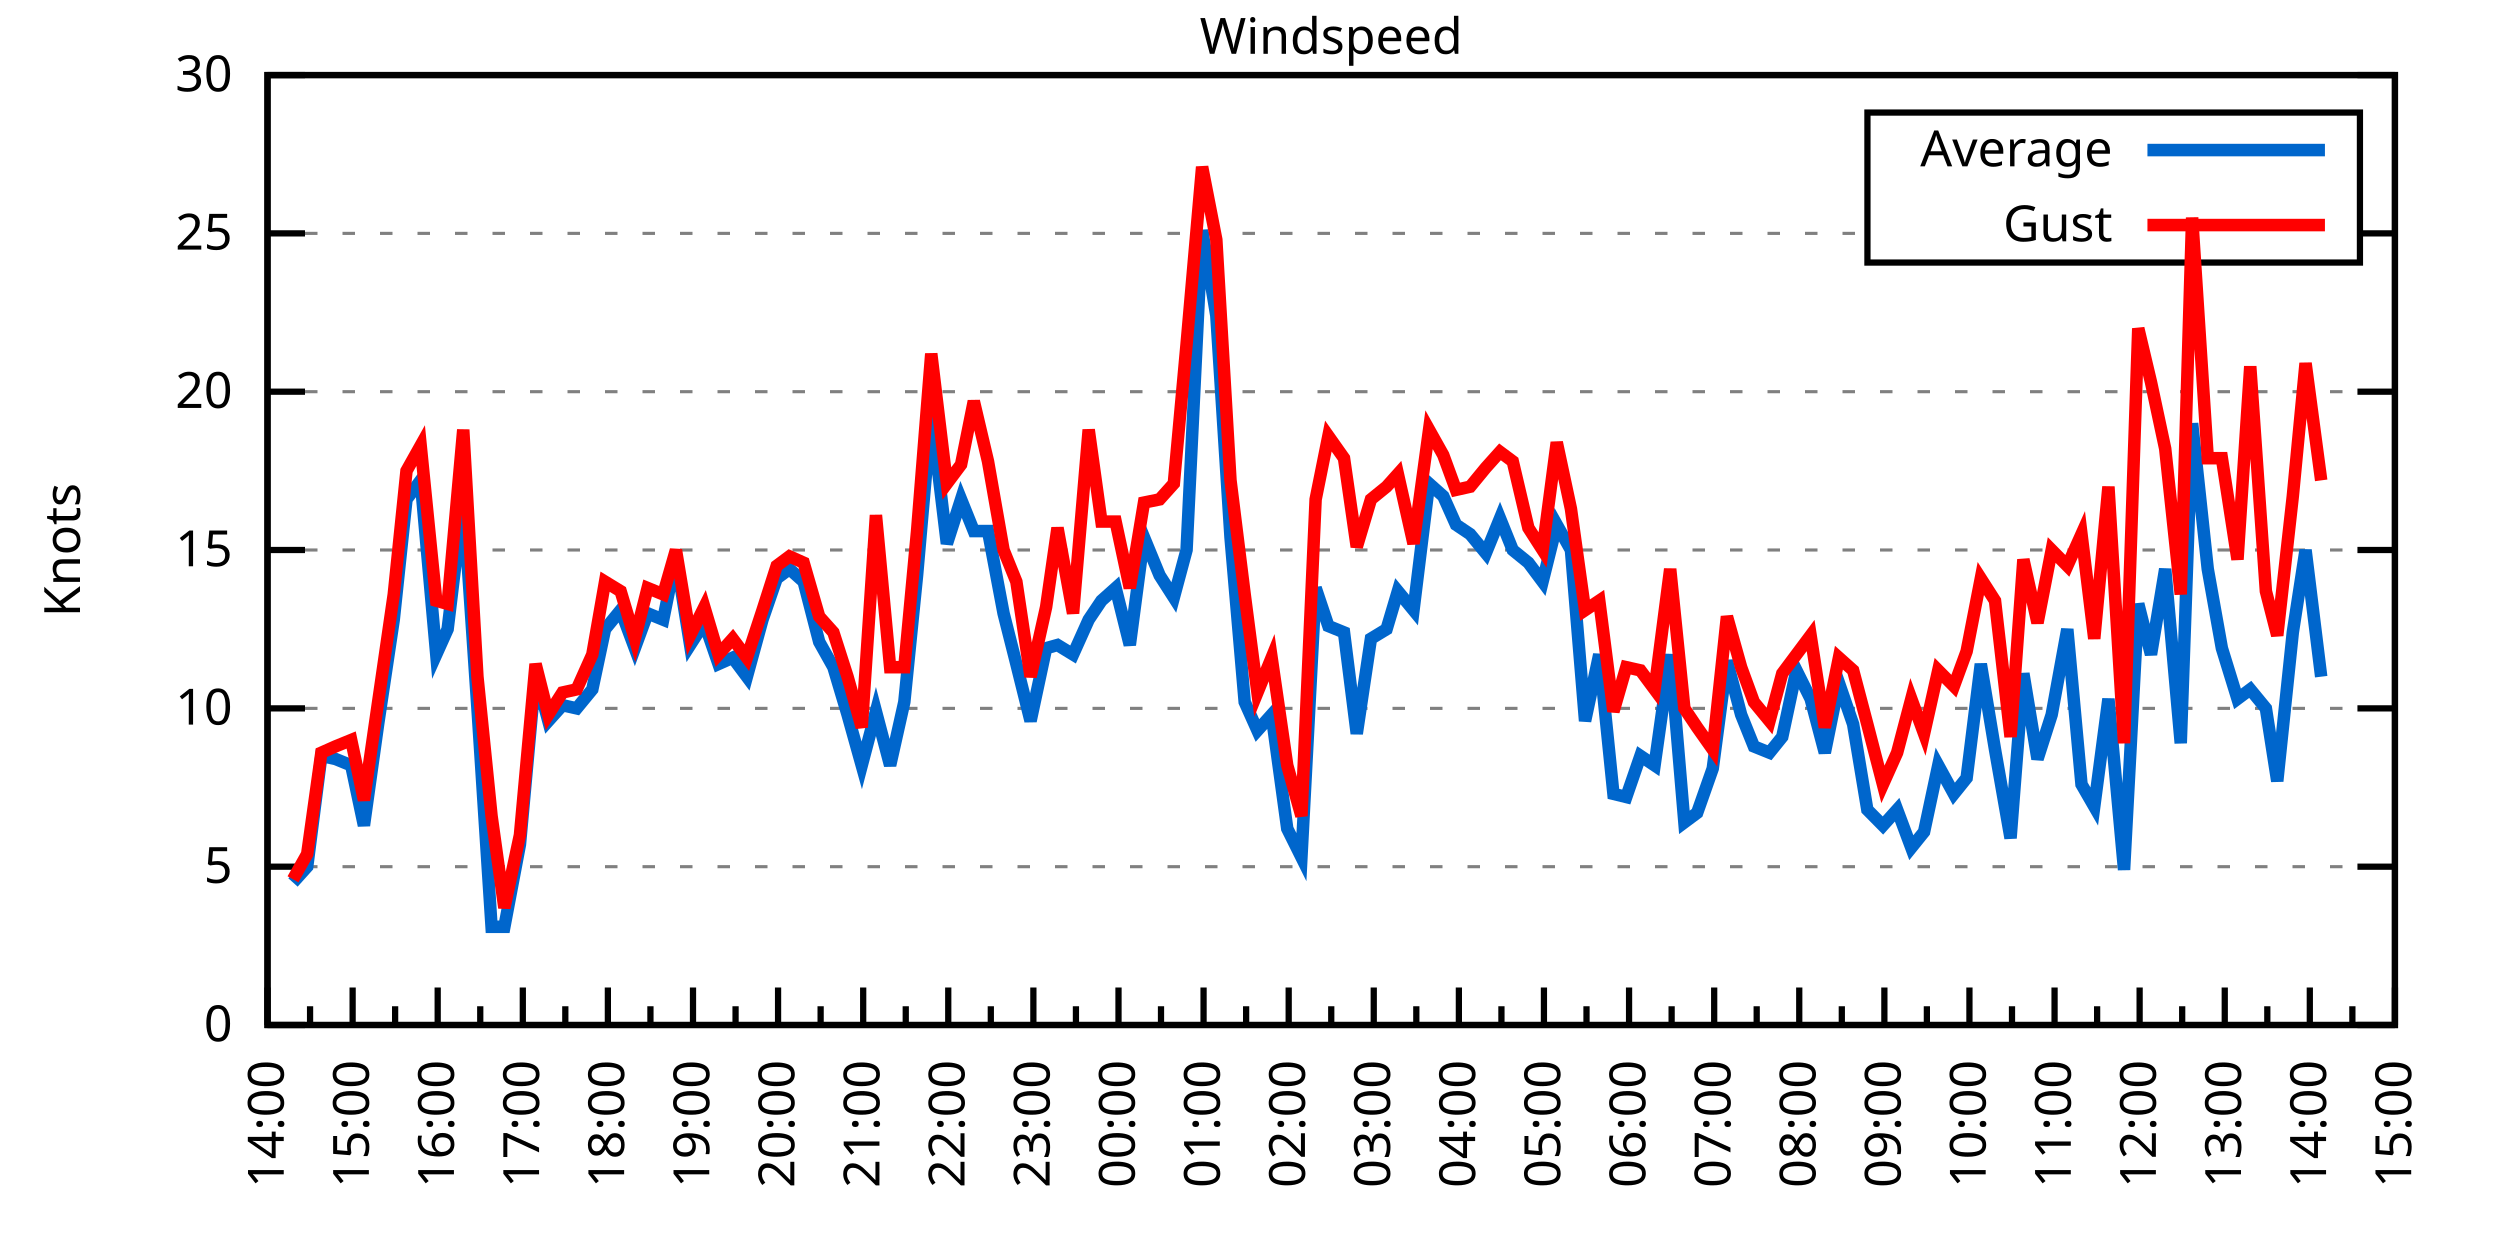
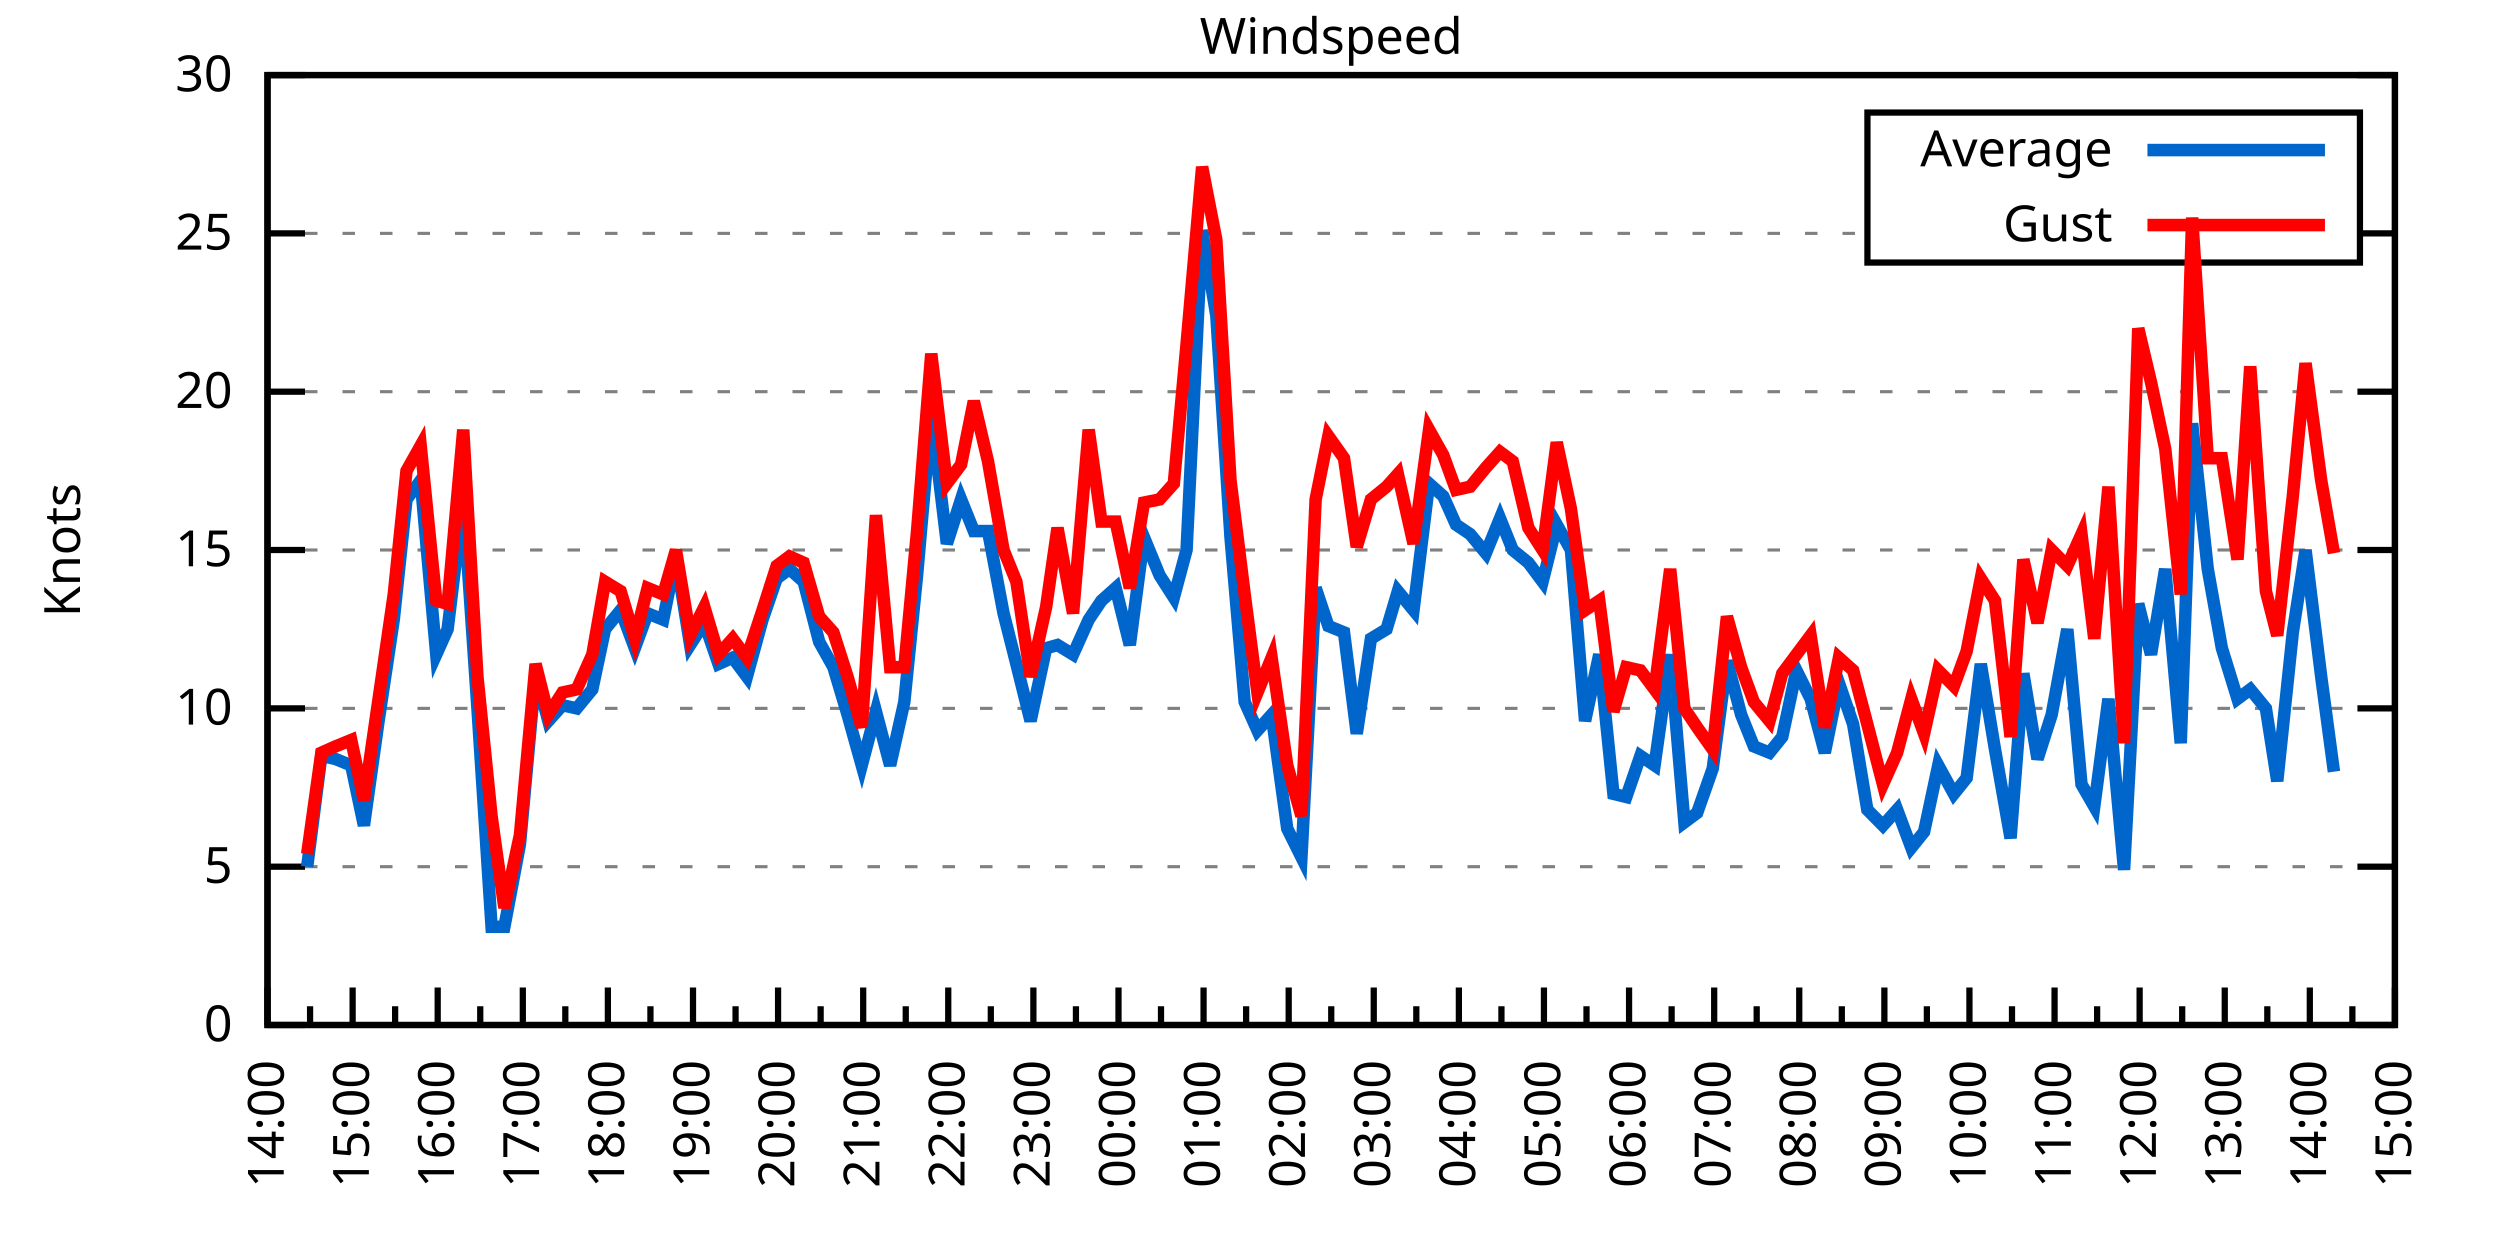
<svg xmlns="http://www.w3.org/2000/svg" xmlns:xlink="http://www.w3.org/1999/xlink" width="400" height="200" viewBox="0 0 400 200">
  <g id="gnuplot_canvas">
    <rect x="0" y="0" width="400" height="200" fill="none" />
    <defs>
      <circle id="gpDot" r="0.5" stroke-width="0.5" stroke="currentColor" />
      <path id="gpPt0" stroke-width="0.333" stroke="currentColor" d="M-1,0 h2 M0,-1 v2" />
      <path id="gpPt1" stroke-width="0.333" stroke="currentColor" d="M-1,-1 L1,1 M1,-1 L-1,1" />
      <path id="gpPt2" stroke-width="0.333" stroke="currentColor" d="M-1,0 L1,0 M0,-1 L0,1 M-1,-1 L1,1 M-1,1 L1,-1" />
      <rect id="gpPt3" stroke-width="0.333" stroke="currentColor" x="-1" y="-1" width="2" height="2" />
      <rect id="gpPt4" stroke-width="0.333" stroke="currentColor" fill="currentColor" x="-1" y="-1" width="2" height="2" />
      <circle id="gpPt5" stroke-width="0.333" stroke="currentColor" cx="0" cy="0" r="1" />
      <use xlink:href="#gpPt5" id="gpPt6" fill="currentColor" stroke="none" />
      <path id="gpPt7" stroke-width="0.333" stroke="currentColor" d="M0,-1.33 L-1.33,0.67 L1.33,0.67 z" />
      <use xlink:href="#gpPt7" id="gpPt8" fill="currentColor" stroke="none" />
      <use xlink:href="#gpPt7" id="gpPt9" stroke="currentColor" transform="rotate(180)" />
      <use xlink:href="#gpPt9" id="gpPt10" fill="currentColor" stroke="none" />
      <use xlink:href="#gpPt3" id="gpPt11" stroke="currentColor" transform="rotate(45)" />
      <use xlink:href="#gpPt11" id="gpPt12" fill="currentColor" stroke="none" />
      <path id="gpPt13" stroke-width="0.333" stroke="currentColor" d="M0,1.330 L1.265,0.411 L0.782,-1.067 L-0.782,-1.076 L-1.265,0.411 z" />
      <use xlink:href="#gpPt13" id="gpPt14" fill="currentColor" stroke="none" />
      <filter id="textbox" filterUnits="objectBoundingBox" x="0" y="0" height="1" width="1">
        <feFlood flood-color="white" flood-opacity="1" result="bgnd" />
        <feComposite in="SourceGraphic" in2="bgnd" operator="atop" />
      </filter>
      <filter id="greybox" filterUnits="objectBoundingBox" x="0" y="0" height="1" width="1">
        <feFlood flood-color="lightgrey" flood-opacity="1" result="grey" />
        <feComposite in="SourceGraphic" in2="grey" operator="atop" />
      </filter>
    </defs>
    <g fill="none" color="white" stroke="currentColor" stroke-width="1.00" stroke-linecap="butt" stroke-linejoin="miter">
</g>
    <g fill="none" color="black" stroke="currentColor" stroke-width="1.00" stroke-linecap="butt" stroke-linejoin="miter">
      <g stroke="none" shape-rendering="crispEdges">
        <polygon fill="rgb(255, 255, 255)" points="42.80,164.00 383.18,164.00 383.18,12.02 42.80,12.02 " />
      </g>
    </g>
    <g fill="none" color="black" stroke="currentColor" stroke-width="1.00" stroke-linecap="butt" stroke-linejoin="miter">
</g>
    <g fill="none" color="black" stroke="black" stroke-width="0.50" stroke-linecap="butt" stroke-linejoin="miter">
</g>
    <g fill="none" color="gray" stroke="currentColor" stroke-width="0.50" stroke-linecap="butt" stroke-linejoin="miter">
      <path stroke="gray" stroke-dasharray="2,4" class="gridline" d="M42.80,164.00 L383.19,164.00  " />
    </g>
    <g fill="none" color="gray" stroke="gray" stroke-width="1.00" stroke-linecap="butt" stroke-linejoin="miter">
</g>
    <g fill="none" color="black" stroke="currentColor" stroke-width="1.00" stroke-linecap="butt" stroke-linejoin="miter">
      <path stroke="black" d="M42.80,164.00 L48.80,164.00 M383.19,164.00 L377.19,164.00  " />
      <g transform="translate(37.20,166.60)" stroke="none" fill="black" font-family="Sans" font-size="8.00" text-anchor="end">
        <text>
          <tspan font-family="Sans"> 0</tspan>
        </text>
      </g>
    </g>
    <g fill="none" color="black" stroke="currentColor" stroke-width="1.00" stroke-linecap="butt" stroke-linejoin="miter">
</g>
    <g fill="none" color="black" stroke="black" stroke-width="0.50" stroke-linecap="butt" stroke-linejoin="miter">
</g>
    <g fill="none" color="gray" stroke="currentColor" stroke-width="0.50" stroke-linecap="butt" stroke-linejoin="miter">
      <path stroke="gray" stroke-dasharray="2,4" class="gridline" d="M42.80,138.67 L383.19,138.67  " />
    </g>
    <g fill="none" color="gray" stroke="gray" stroke-width="1.00" stroke-linecap="butt" stroke-linejoin="miter">
</g>
    <g fill="none" color="black" stroke="currentColor" stroke-width="1.00" stroke-linecap="butt" stroke-linejoin="miter">
      <path stroke="black" d="M42.80,138.67 L48.80,138.67 M383.19,138.67 L377.19,138.67  " />
      <g transform="translate(37.20,141.27)" stroke="none" fill="black" font-family="Sans" font-size="8.00" text-anchor="end">
        <text>
          <tspan font-family="Sans"> 5</tspan>
        </text>
      </g>
    </g>
    <g fill="none" color="black" stroke="currentColor" stroke-width="1.00" stroke-linecap="butt" stroke-linejoin="miter">
</g>
    <g fill="none" color="black" stroke="black" stroke-width="0.50" stroke-linecap="butt" stroke-linejoin="miter">
</g>
    <g fill="none" color="gray" stroke="currentColor" stroke-width="0.50" stroke-linecap="butt" stroke-linejoin="miter">
      <path stroke="gray" stroke-dasharray="2,4" class="gridline" d="M42.80,113.34 L383.19,113.34  " />
    </g>
    <g fill="none" color="gray" stroke="gray" stroke-width="1.00" stroke-linecap="butt" stroke-linejoin="miter">
</g>
    <g fill="none" color="black" stroke="currentColor" stroke-width="1.00" stroke-linecap="butt" stroke-linejoin="miter">
      <path stroke="black" d="M42.80,113.34 L48.80,113.34 M383.19,113.34 L377.19,113.34  " />
      <g transform="translate(37.20,115.94)" stroke="none" fill="black" font-family="Sans" font-size="8.00" text-anchor="end">
        <text>
          <tspan font-family="Sans"> 10</tspan>
        </text>
      </g>
    </g>
    <g fill="none" color="black" stroke="currentColor" stroke-width="1.00" stroke-linecap="butt" stroke-linejoin="miter">
</g>
    <g fill="none" color="black" stroke="black" stroke-width="0.50" stroke-linecap="butt" stroke-linejoin="miter">
</g>
    <g fill="none" color="gray" stroke="currentColor" stroke-width="0.50" stroke-linecap="butt" stroke-linejoin="miter">
      <path stroke="gray" stroke-dasharray="2,4" class="gridline" d="M42.80,88.00 L383.19,88.00  " />
    </g>
    <g fill="none" color="gray" stroke="gray" stroke-width="1.00" stroke-linecap="butt" stroke-linejoin="miter">
</g>
    <g fill="none" color="black" stroke="currentColor" stroke-width="1.00" stroke-linecap="butt" stroke-linejoin="miter">
      <path stroke="black" d="M42.80,88.00 L48.80,88.00 M383.19,88.00 L377.19,88.00  " />
      <g transform="translate(37.20,90.60)" stroke="none" fill="black" font-family="Sans" font-size="8.00" text-anchor="end">
        <text>
          <tspan font-family="Sans"> 15</tspan>
        </text>
      </g>
    </g>
    <g fill="none" color="black" stroke="currentColor" stroke-width="1.00" stroke-linecap="butt" stroke-linejoin="miter">
</g>
    <g fill="none" color="black" stroke="black" stroke-width="0.50" stroke-linecap="butt" stroke-linejoin="miter">
</g>
    <g fill="none" color="gray" stroke="currentColor" stroke-width="0.50" stroke-linecap="butt" stroke-linejoin="miter">
      <path stroke="gray" stroke-dasharray="2,4" class="gridline" d="M42.80,62.67 L383.19,62.67  " />
    </g>
    <g fill="none" color="gray" stroke="gray" stroke-width="1.00" stroke-linecap="butt" stroke-linejoin="miter">
</g>
    <g fill="none" color="black" stroke="currentColor" stroke-width="1.00" stroke-linecap="butt" stroke-linejoin="miter">
      <path stroke="black" d="M42.80,62.67 L48.80,62.67 M383.19,62.67 L377.19,62.67  " />
      <g transform="translate(37.20,65.27)" stroke="none" fill="black" font-family="Sans" font-size="8.00" text-anchor="end">
        <text>
          <tspan font-family="Sans"> 20</tspan>
        </text>
      </g>
    </g>
    <g fill="none" color="black" stroke="currentColor" stroke-width="1.00" stroke-linecap="butt" stroke-linejoin="miter">
</g>
    <g fill="none" color="black" stroke="black" stroke-width="0.50" stroke-linecap="butt" stroke-linejoin="miter">
</g>
    <g fill="none" color="gray" stroke="currentColor" stroke-width="0.50" stroke-linecap="butt" stroke-linejoin="miter">
      <path stroke="gray" stroke-dasharray="2,4" class="gridline" d="M42.80,37.34 L298.79,37.34 M377.59,37.34 L383.19,37.34  " />
    </g>
    <g fill="none" color="gray" stroke="gray" stroke-width="1.00" stroke-linecap="butt" stroke-linejoin="miter">
</g>
    <g fill="none" color="black" stroke="currentColor" stroke-width="1.00" stroke-linecap="butt" stroke-linejoin="miter">
      <path stroke="black" d="M42.80,37.34 L48.80,37.34 M383.19,37.34 L377.19,37.34  " />
      <g transform="translate(37.20,39.94)" stroke="none" fill="black" font-family="Sans" font-size="8.00" text-anchor="end">
        <text>
          <tspan font-family="Sans"> 25</tspan>
        </text>
      </g>
    </g>
    <g fill="none" color="black" stroke="currentColor" stroke-width="1.00" stroke-linecap="butt" stroke-linejoin="miter">
</g>
    <g fill="none" color="black" stroke="black" stroke-width="0.50" stroke-linecap="butt" stroke-linejoin="miter">
</g>
    <g fill="none" color="gray" stroke="currentColor" stroke-width="0.50" stroke-linecap="butt" stroke-linejoin="miter">
      <path stroke="gray" stroke-dasharray="2,4" class="gridline" d="M42.80,12.01 L383.19,12.01  " />
    </g>
    <g fill="none" color="gray" stroke="gray" stroke-width="1.00" stroke-linecap="butt" stroke-linejoin="miter">
</g>
    <g fill="none" color="black" stroke="currentColor" stroke-width="1.00" stroke-linecap="butt" stroke-linejoin="miter">
      <path stroke="black" d="M42.80,12.01 L48.80,12.01 M383.19,12.01 L377.19,12.01  " />
      <g transform="translate(37.20,14.61)" stroke="none" fill="black" font-family="Sans" font-size="8.00" text-anchor="end">
        <text>
          <tspan font-family="Sans"> 30</tspan>
        </text>
      </g>
    </g>
    <g fill="none" color="black" stroke="currentColor" stroke-width="1.00" stroke-linecap="butt" stroke-linejoin="miter">
      <path stroke="black" d="M42.80,164.00 L42.80,158.00  " />
      <g transform="translate(45.40,169.60) rotate(270)" stroke="none" fill="black" font-family="Sans" font-size="8.00" text-anchor="end">
        <text>
          <tspan font-family="Sans">14:00</tspan>
        </text>
      </g>
    </g>
    <g fill="none" color="black" stroke="currentColor" stroke-width="1.00" stroke-linecap="butt" stroke-linejoin="miter">
      <path stroke="black" d="M49.61,164.00 L49.61,161.00 M56.42,164.00 L56.42,158.00  " />
      <g transform="translate(59.02,169.60) rotate(270)" stroke="none" fill="black" font-family="Sans" font-size="8.00" text-anchor="end">
        <text>
          <tspan font-family="Sans">15:00</tspan>
        </text>
      </g>
    </g>
    <g fill="none" color="black" stroke="currentColor" stroke-width="1.00" stroke-linecap="butt" stroke-linejoin="miter">
      <path stroke="black" d="M63.22,164.00 L63.22,161.00 M70.03,164.00 L70.03,158.00  " />
      <g transform="translate(72.63,169.60) rotate(270)" stroke="none" fill="black" font-family="Sans" font-size="8.00" text-anchor="end">
        <text>
          <tspan font-family="Sans">16:00</tspan>
        </text>
      </g>
    </g>
    <g fill="none" color="black" stroke="currentColor" stroke-width="1.00" stroke-linecap="butt" stroke-linejoin="miter">
      <path stroke="black" d="M76.84,164.00 L76.84,161.00 M83.65,164.00 L83.65,158.00  " />
      <g transform="translate(86.25,169.60) rotate(270)" stroke="none" fill="black" font-family="Sans" font-size="8.00" text-anchor="end">
        <text>
          <tspan font-family="Sans">17:00</tspan>
        </text>
      </g>
    </g>
    <g fill="none" color="black" stroke="currentColor" stroke-width="1.00" stroke-linecap="butt" stroke-linejoin="miter">
      <path stroke="black" d="M90.45,164.00 L90.45,161.00 M97.26,164.00 L97.26,158.00  " />
      <g transform="translate(99.86,169.60) rotate(270)" stroke="none" fill="black" font-family="Sans" font-size="8.00" text-anchor="end">
        <text>
          <tspan font-family="Sans">18:00</tspan>
        </text>
      </g>
    </g>
    <g fill="none" color="black" stroke="currentColor" stroke-width="1.00" stroke-linecap="butt" stroke-linejoin="miter">
      <path stroke="black" d="M104.07,164.00 L104.07,161.00 M110.88,164.00 L110.88,158.00  " />
      <g transform="translate(113.48,169.60) rotate(270)" stroke="none" fill="black" font-family="Sans" font-size="8.00" text-anchor="end">
        <text>
          <tspan font-family="Sans">19:00</tspan>
        </text>
      </g>
    </g>
    <g fill="none" color="black" stroke="currentColor" stroke-width="1.00" stroke-linecap="butt" stroke-linejoin="miter">
      <path stroke="black" d="M117.69,164.00 L117.69,161.00 M124.49,164.00 L124.49,158.00  " />
      <g transform="translate(127.09,169.60) rotate(270)" stroke="none" fill="black" font-family="Sans" font-size="8.00" text-anchor="end">
        <text>
          <tspan font-family="Sans">20:00</tspan>
        </text>
      </g>
    </g>
    <g fill="none" color="black" stroke="currentColor" stroke-width="1.00" stroke-linecap="butt" stroke-linejoin="miter">
      <path stroke="black" d="M131.30,164.00 L131.30,161.00 M138.11,164.00 L138.11,158.00  " />
      <g transform="translate(140.71,169.60) rotate(270)" stroke="none" fill="black" font-family="Sans" font-size="8.00" text-anchor="end">
        <text>
          <tspan font-family="Sans">21:00</tspan>
        </text>
      </g>
    </g>
    <g fill="none" color="black" stroke="currentColor" stroke-width="1.00" stroke-linecap="butt" stroke-linejoin="miter">
      <path stroke="black" d="M144.92,164.00 L144.92,161.00 M151.72,164.00 L151.72,158.00  " />
      <g transform="translate(154.32,169.60) rotate(270)" stroke="none" fill="black" font-family="Sans" font-size="8.00" text-anchor="end">
        <text>
          <tspan font-family="Sans">22:00</tspan>
        </text>
      </g>
    </g>
    <g fill="none" color="black" stroke="currentColor" stroke-width="1.00" stroke-linecap="butt" stroke-linejoin="miter">
      <path stroke="black" d="M158.53,164.00 L158.53,161.00 M165.34,164.00 L165.34,158.00  " />
      <g transform="translate(167.94,169.60) rotate(270)" stroke="none" fill="black" font-family="Sans" font-size="8.00" text-anchor="end">
        <text>
          <tspan font-family="Sans">23:00</tspan>
        </text>
      </g>
    </g>
    <g fill="none" color="black" stroke="currentColor" stroke-width="1.00" stroke-linecap="butt" stroke-linejoin="miter">
      <path stroke="black" d="M172.15,164.00 L172.15,161.00 M178.96,164.00 L178.96,158.00  " />
      <g transform="translate(181.56,169.60) rotate(270)" stroke="none" fill="black" font-family="Sans" font-size="8.00" text-anchor="end">
        <text>
          <tspan font-family="Sans">00:00</tspan>
        </text>
      </g>
    </g>
    <g fill="none" color="black" stroke="currentColor" stroke-width="1.00" stroke-linecap="butt" stroke-linejoin="miter">
      <path stroke="black" d="M185.76,164.00 L185.76,161.00 M192.57,164.00 L192.57,158.00  " />
      <g transform="translate(195.17,169.60) rotate(270)" stroke="none" fill="black" font-family="Sans" font-size="8.00" text-anchor="end">
        <text>
          <tspan font-family="Sans">01:00</tspan>
        </text>
      </g>
    </g>
    <g fill="none" color="black" stroke="currentColor" stroke-width="1.00" stroke-linecap="butt" stroke-linejoin="miter">
      <path stroke="black" d="M199.38,164.00 L199.38,161.00 M206.19,164.00 L206.19,158.00  " />
      <g transform="translate(208.79,169.60) rotate(270)" stroke="none" fill="black" font-family="Sans" font-size="8.00" text-anchor="end">
        <text>
          <tspan font-family="Sans">02:00</tspan>
        </text>
      </g>
    </g>
    <g fill="none" color="black" stroke="currentColor" stroke-width="1.00" stroke-linecap="butt" stroke-linejoin="miter">
      <path stroke="black" d="M213.00,164.00 L213.00,161.00 M219.80,164.00 L219.80,158.00  " />
      <g transform="translate(222.40,169.60) rotate(270)" stroke="none" fill="black" font-family="Sans" font-size="8.00" text-anchor="end">
        <text>
          <tspan font-family="Sans">03:00</tspan>
        </text>
      </g>
    </g>
    <g fill="none" color="black" stroke="currentColor" stroke-width="1.00" stroke-linecap="butt" stroke-linejoin="miter">
      <path stroke="black" d="M226.61,164.00 L226.61,161.00 M233.42,164.00 L233.42,158.00  " />
      <g transform="translate(236.02,169.60) rotate(270)" stroke="none" fill="black" font-family="Sans" font-size="8.00" text-anchor="end">
        <text>
          <tspan font-family="Sans">04:00</tspan>
        </text>
      </g>
    </g>
    <g fill="none" color="black" stroke="currentColor" stroke-width="1.00" stroke-linecap="butt" stroke-linejoin="miter">
      <path stroke="black" d="M240.23,164.00 L240.23,161.00 M247.03,164.00 L247.03,158.00  " />
      <g transform="translate(249.63,169.60) rotate(270)" stroke="none" fill="black" font-family="Sans" font-size="8.00" text-anchor="end">
        <text>
          <tspan font-family="Sans">05:00</tspan>
        </text>
      </g>
    </g>
    <g fill="none" color="black" stroke="currentColor" stroke-width="1.00" stroke-linecap="butt" stroke-linejoin="miter">
      <path stroke="black" d="M253.84,164.00 L253.84,161.00 M260.65,164.00 L260.65,158.00  " />
      <g transform="translate(263.25,169.60) rotate(270)" stroke="none" fill="black" font-family="Sans" font-size="8.00" text-anchor="end">
        <text>
          <tspan font-family="Sans">06:00</tspan>
        </text>
      </g>
    </g>
    <g fill="none" color="black" stroke="currentColor" stroke-width="1.00" stroke-linecap="butt" stroke-linejoin="miter">
      <path stroke="black" d="M267.46,164.00 L267.46,161.00 M274.27,164.00 L274.27,158.00  " />
      <g transform="translate(276.87,169.60) rotate(270)" stroke="none" fill="black" font-family="Sans" font-size="8.00" text-anchor="end">
        <text>
          <tspan font-family="Sans">07:00</tspan>
        </text>
      </g>
    </g>
    <g fill="none" color="black" stroke="currentColor" stroke-width="1.00" stroke-linecap="butt" stroke-linejoin="miter">
      <path stroke="black" d="M281.07,164.00 L281.07,161.00 M287.88,164.00 L287.88,158.00  " />
      <g transform="translate(290.48,169.60) rotate(270)" stroke="none" fill="black" font-family="Sans" font-size="8.00" text-anchor="end">
        <text>
          <tspan font-family="Sans">08:00</tspan>
        </text>
      </g>
    </g>
    <g fill="none" color="black" stroke="currentColor" stroke-width="1.00" stroke-linecap="butt" stroke-linejoin="miter">
      <path stroke="black" d="M294.69,164.00 L294.69,161.00 M301.50,164.00 L301.50,158.00  " />
      <g transform="translate(304.10,169.60) rotate(270)" stroke="none" fill="black" font-family="Sans" font-size="8.00" text-anchor="end">
        <text>
          <tspan font-family="Sans">09:00</tspan>
        </text>
      </g>
    </g>
    <g fill="none" color="black" stroke="currentColor" stroke-width="1.00" stroke-linecap="butt" stroke-linejoin="miter">
      <path stroke="black" d="M308.30,164.00 L308.30,161.00 M315.11,164.00 L315.11,158.00  " />
      <g transform="translate(317.71,169.60) rotate(270)" stroke="none" fill="black" font-family="Sans" font-size="8.00" text-anchor="end">
        <text>
          <tspan font-family="Sans">10:00</tspan>
        </text>
      </g>
    </g>
    <g fill="none" color="black" stroke="currentColor" stroke-width="1.00" stroke-linecap="butt" stroke-linejoin="miter">
      <path stroke="black" d="M321.92,164.00 L321.92,161.00 M328.73,164.00 L328.73,158.00  " />
      <g transform="translate(331.33,169.60) rotate(270)" stroke="none" fill="black" font-family="Sans" font-size="8.00" text-anchor="end">
        <text>
          <tspan font-family="Sans">11:00</tspan>
        </text>
      </g>
    </g>
    <g fill="none" color="black" stroke="currentColor" stroke-width="1.00" stroke-linecap="butt" stroke-linejoin="miter">
      <path stroke="black" d="M335.54,164.00 L335.54,161.00 M342.34,164.00 L342.34,158.00  " />
      <g transform="translate(344.94,169.60) rotate(270)" stroke="none" fill="black" font-family="Sans" font-size="8.00" text-anchor="end">
        <text>
          <tspan font-family="Sans">12:00</tspan>
        </text>
      </g>
    </g>
    <g fill="none" color="black" stroke="currentColor" stroke-width="1.00" stroke-linecap="butt" stroke-linejoin="miter">
      <path stroke="black" d="M349.15,164.00 L349.15,161.00 M355.96,164.00 L355.96,158.00  " />
      <g transform="translate(358.56,169.60) rotate(270)" stroke="none" fill="black" font-family="Sans" font-size="8.00" text-anchor="end">
        <text>
          <tspan font-family="Sans">13:00</tspan>
        </text>
      </g>
    </g>
    <g fill="none" color="black" stroke="currentColor" stroke-width="1.00" stroke-linecap="butt" stroke-linejoin="miter">
      <path stroke="black" d="M362.77,164.00 L362.77,161.00 M369.57,164.00 L369.57,158.00  " />
      <g transform="translate(372.17,169.60) rotate(270)" stroke="none" fill="black" font-family="Sans" font-size="8.00" text-anchor="end">
        <text>
          <tspan font-family="Sans">14:00</tspan>
        </text>
      </g>
    </g>
    <g fill="none" color="black" stroke="currentColor" stroke-width="1.00" stroke-linecap="butt" stroke-linejoin="miter">
      <path stroke="black" d="M376.38,164.00 L376.38,161.00 M383.19,164.00 L383.19,158.00  " />
      <g transform="translate(385.79,169.60) rotate(270)" stroke="none" fill="black" font-family="Sans" font-size="8.00" text-anchor="end">
        <text>
          <tspan font-family="Sans">15:00</tspan>
        </text>
      </g>
    </g>
    <g fill="none" color="black" stroke="currentColor" stroke-width="1.00" stroke-linecap="butt" stroke-linejoin="miter">
</g>
    <g fill="none" color="black" stroke="currentColor" stroke-width="1.00" stroke-linecap="butt" stroke-linejoin="miter">
      <path stroke="black" d="M42.80,12.01 L42.80,164.00 L383.19,164.00 L383.19,12.01 L42.80,12.01 Z  " />
    </g>
    <g fill="none" color="black" stroke="currentColor" stroke-width="1.00" stroke-linecap="butt" stroke-linejoin="miter">
      <g transform="translate(12.80,88.01) rotate(270)" stroke="none" fill="black" font-family="Sans" font-size="8.00" text-anchor="middle">
        <text>
          <tspan font-family="Sans">Knots</tspan>
        </text>
      </g>
    </g>
    <g fill="none" color="black" stroke="currentColor" stroke-width="1.00" stroke-linecap="butt" stroke-linejoin="miter">
</g>
    <g fill="none" color="black" stroke="currentColor" stroke-width="1.00" stroke-linecap="butt" stroke-linejoin="miter">
      <path stroke="black" d="M298.79,42.01 L298.79,18.01 L377.59,18.01 L377.59,42.01 L298.79,42.01 Z  " />
    </g>
    <g id="Windspeed_plot_1">
      <g fill="none" color="white" stroke="black" stroke-width="2.00" stroke-linecap="butt" stroke-linejoin="miter">
</g>
      <g fill="none" color="black" stroke="currentColor" stroke-width="2.00" stroke-linecap="butt" stroke-linejoin="miter">
        <g transform="translate(337.99,26.61)" stroke="none" fill="black" font-family="Sans" font-size="8.00" text-anchor="end">
          <text>
            <tspan font-family="Sans">Average</tspan>
          </text>
        </g>
      </g>
      <g fill="none" color="black" stroke="currentColor" stroke-width="2.00" stroke-linecap="butt" stroke-linejoin="miter">
-         <path stroke="rgb(  0, 102, 204)" d="M343.59,24.01 L371.99,24.01 M46.88,141.20 L49.15,138.67 L51.42,120.94 L53.69,121.44 L56.19,122.46 L58.23,132.08   L60.50,115.87 L63.00,99.15 L65.04,79.90 L67.31,76.86 L69.80,104.72 L71.62,100.67 L74.12,79.90 L76.39,113.34   L78.65,148.29 L80.70,148.29 L83.19,135.12 L85.69,107.76 L87.73,115.36 L90.00,112.83 L92.27,113.34 L94.77,110.30   L96.81,100.67 L99.30,97.63 L101.57,103.71 L103.62,98.14 L106.11,99.15 L108.15,89.02 L110.42,103.20 L112.69,99.66   L114.96,106.24 L117.23,105.23 L119.50,108.27 L122.00,99.15 L124.27,92.56 L126.31,91.04 L128.58,93.07 L131.07,102.70   L133.34,106.75 L135.61,114.35 L137.88,122.46 L140.15,113.84 L142.42,122.46 L144.69,112.32 L146.73,92.06 L149.00,66.22   L151.50,86.99 L153.77,79.90 L155.81,84.97 L158.08,84.97 L160.57,98.14 L162.62,106.24 L164.89,115.36 L167.38,103.71   L169.20,103.20 L171.69,104.72 L174.19,99.15 L176.23,96.11 L178.50,94.08 L180.77,103.20 L183.04,85.98 L185.54,92.06   L187.81,95.60 L189.85,88.00 L192.34,36.84 L194.61,50.51 L196.88,85.98 L199.15,112.32 L201.19,116.88 L203.46,114.35   L205.96,132.59 L208.23,137.15 L210.50,94.08 L212.54,100.16 L215.04,101.18 L217.08,117.39 L219.35,102.19 L221.85,100.67   L223.66,94.59 L226.16,97.63 L228.65,77.37 L230.92,79.39 L232.96,83.95 L235.23,85.47 L237.73,88.51 L240.00,82.94   L242.04,88.00 L244.54,90.03 L246.81,93.07 L249.08,83.95 L251.35,88.00 L253.61,115.36 L255.88,104.72 L258.15,127.02   L260.20,127.52 L262.47,120.94 L264.73,122.46 L267.23,104.72 L269.50,131.58 L271.54,130.06 L274.04,122.96 L276.31,105.74   L278.58,114.35 L280.62,119.42 L283.12,120.43 L285.16,117.90 L287.43,107.26 L289.70,111.82 L291.97,120.43 L294.23,109.28   L296.50,115.87 L298.77,129.55 L301.27,132.08 L303.54,129.55 L305.81,135.63 L307.85,133.10 L310.12,122.46 L312.62,127.02   L314.66,124.48 L316.93,106.24 L319.20,119.92 L321.69,134.11 L323.74,107.76 L326.00,121.44 L328.27,114.35 L330.77,100.67   L333.04,125.50 L335.08,129.04 L337.35,111.82 L339.85,139.17 L342.12,96.62 L344.16,104.72 L346.43,91.04 L348.92,118.91   L350.74,67.74 L353.24,91.04 L355.50,103.71 L358.00,111.82 L360.04,110.30 L362.54,113.34 L364.36,124.99 L366.85,101.18   L368.89,88.00 L371.39,108.27  " />
+         <path stroke="rgb(  0, 102, 204)" d="M343.59,24.01 L371.99,24.01 M49.15,138.67 L51.42,120.94 L53.69,121.44 L56.19,122.46 L58.23,132.08 L60.50,115.87   L63.00,99.15 L65.04,79.90 L67.31,76.86 L69.80,104.72 L71.62,100.67 L74.12,79.90 L76.39,113.34 L78.65,148.29   L80.70,148.29 L83.19,135.12 L85.69,107.76 L87.73,115.36 L90.00,112.83 L92.27,113.34 L94.77,110.30 L96.81,100.67   L99.30,97.63 L101.57,103.71 L103.62,98.14 L106.11,99.15 L108.15,89.02 L110.42,103.20 L112.69,99.66 L114.96,106.24   L117.23,105.23 L119.50,108.27 L122.00,99.15 L124.27,92.56 L126.31,91.04 L128.58,93.07 L131.07,102.70 L133.34,106.75   L135.61,114.35 L137.88,122.46 L140.15,113.84 L142.42,122.46 L144.69,112.32 L146.73,92.06 L149.00,66.22 L151.50,86.99   L153.77,79.90 L155.81,84.97 L158.08,84.97 L160.57,98.14 L162.62,106.24 L164.89,115.36 L167.38,103.71 L169.20,103.20   L171.69,104.72 L174.19,99.15 L176.23,96.11 L178.50,94.08 L180.77,103.20 L183.04,85.98 L185.54,92.06 L187.81,95.60   L189.85,88.00 L192.34,36.84 L194.61,50.51 L196.88,85.98 L199.15,112.32 L201.19,116.88 L203.46,114.35 L205.96,132.59   L208.23,137.15 L210.50,94.08 L212.54,100.16 L215.04,101.18 L217.08,117.39 L219.35,102.19 L221.85,100.67 L223.66,94.59   L226.16,97.63 L228.65,77.37 L230.92,79.39 L232.96,83.95 L235.23,85.47 L237.73,88.51 L240.00,82.94 L242.04,88.00   L244.54,90.03 L246.81,93.07 L249.08,83.95 L251.35,88.00 L253.61,115.36 L255.88,104.72 L258.15,127.02 L260.20,127.52   L262.47,120.94 L264.73,122.46 L267.23,104.72 L269.50,131.58 L271.54,130.06 L274.04,122.96 L276.31,105.74 L278.58,114.35   L280.62,119.42 L283.12,120.43 L285.16,117.90 L287.43,107.26 L289.70,111.82 L291.97,120.43 L294.23,109.28 L296.50,115.87   L298.77,129.55 L301.27,132.08 L303.54,129.55 L305.81,135.63 L307.85,133.10 L310.12,122.46 L312.62,127.02 L314.66,124.48   L316.93,106.24 L319.20,119.92 L321.69,134.11 L323.74,107.76 L326.00,121.44 L328.27,114.35 L330.77,100.67 L333.04,125.50   L335.08,129.04 L337.35,111.82 L339.85,139.17 L342.12,96.62 L344.16,104.72 L346.43,91.04 L348.92,118.91 L350.74,67.74   L353.24,91.04 L355.50,103.71 L358.00,111.82 L360.04,110.30 L362.54,113.34 L364.36,124.99 L366.85,101.18 L368.89,88.00   L371.39,108.27 L373.43,123.47  " />
      </g>
    </g>
    <g id="Windspeed_plot_2">
      <g fill="none" color="black" stroke="currentColor" stroke-width="2.00" stroke-linecap="butt" stroke-linejoin="miter">
        <g transform="translate(337.99,38.61)" stroke="none" fill="black" font-family="Sans" font-size="8.00" text-anchor="end">
          <text>
            <tspan font-family="Sans">Gust</tspan>
          </text>
        </g>
      </g>
      <g fill="none" color="black" stroke="currentColor" stroke-width="2.00" stroke-linecap="butt" stroke-linejoin="miter">
-         <path stroke="rgb(255,   0,   0)" d="M343.59,36.01 L371.99,36.01 M46.88,140.69 L49.15,136.64 L51.42,120.43 L53.69,119.42 L56.19,118.40 L58.23,128.03   L60.50,112.32 L63.00,95.10 L65.04,75.34 L67.31,71.29 L69.80,96.11 L71.62,96.62 L74.12,68.75 L76.39,108.27   L78.65,130.56 L80.70,145.25 L83.19,133.60 L85.69,106.24 L87.73,114.35 L90.00,110.80 L92.27,110.30 L94.77,104.72   L96.81,93.07 L99.30,94.59 L101.57,102.19 L103.62,94.08 L106.11,95.10 L108.15,88.00 L110.42,101.68 L112.69,97.12   L114.96,104.72 L117.23,102.19 L119.50,105.23 L122.00,97.63 L124.27,90.54 L126.31,89.02 L128.58,90.03 L131.07,98.64   L133.34,101.18 L135.61,108.27 L137.88,116.38 L140.15,82.43 L142.42,106.75 L144.69,106.75 L146.73,84.97 L149.00,56.59   L151.50,77.37 L153.77,74.33 L155.81,64.19 L158.08,73.82 L160.57,88.00 L162.62,93.07 L164.89,108.27 L167.38,97.12   L169.20,84.46 L171.69,98.14 L174.19,68.75 L176.23,83.45 L178.50,83.45 L180.77,94.08 L183.04,80.41 L185.54,79.90   L187.81,77.37 L189.85,55.07 L192.34,26.70 L194.61,38.35 L196.88,76.86 L199.15,95.10 L201.19,110.80 L203.46,105.23   L205.96,122.46 L208.23,130.56 L210.50,79.90 L212.54,69.77 L215.04,73.31 L217.08,87.50 L219.35,79.90 L221.85,77.87   L223.66,75.85 L226.16,86.99 L228.65,68.75 L230.92,72.81 L232.96,78.38 L235.23,77.87 L237.73,74.83 L240.00,72.30   L242.04,73.82 L244.54,84.46 L246.81,88.00 L249.08,70.78 L251.35,81.42 L253.61,97.63 L255.88,96.11 L258.15,113.84   L260.20,106.75 L262.47,107.26 L264.73,110.30 L267.23,91.04 L269.50,113.34 L271.54,116.38 L274.04,119.92 L276.31,98.64   L278.58,106.75 L280.62,112.32 L283.12,115.36 L285.16,107.76 L287.43,104.72 L289.70,101.68 L291.97,116.38 L294.23,105.23   L296.50,107.26 L298.77,115.87 L301.27,125.50 L303.54,120.43 L305.81,111.82 L307.85,117.39 L310.12,107.26 L312.62,109.79   L314.66,104.22 L316.93,92.56 L319.20,96.11 L321.69,117.90 L323.74,89.52 L326.00,99.66 L328.27,88.00 L330.77,90.54   L333.04,85.47 L335.08,102.19 L337.35,77.87 L339.85,118.91 L342.12,52.54 L344.16,61.15 L346.43,71.79 L348.92,95.10   L350.74,34.81 L353.24,73.31 L355.50,73.31 L358.00,89.52 L360.04,58.62 L362.54,94.59 L364.36,101.68 L366.85,79.39   L368.89,58.11 L371.39,76.86  " />
+         <path stroke="rgb(255,   0,   0)" d="M343.59,36.01 L371.99,36.01 M49.15,136.64 L51.42,120.43 L53.69,119.42 L56.19,118.40 L58.23,128.03 L60.50,112.32   L63.00,95.10 L65.04,75.34 L67.31,71.29 L69.80,96.11 L71.62,96.62 L74.12,68.75 L76.39,108.27 L78.65,130.56   L80.70,145.25 L83.19,133.60 L85.69,106.24 L87.73,114.35 L90.00,110.80 L92.27,110.30 L94.77,104.72 L96.81,93.07   L99.30,94.59 L101.57,102.19 L103.62,94.08 L106.11,95.10 L108.15,88.00 L110.42,101.68 L112.69,97.12 L114.96,104.72   L117.23,102.19 L119.50,105.23 L122.00,97.63 L124.27,90.54 L126.31,89.02 L128.58,90.03 L131.07,98.64 L133.34,101.18   L135.61,108.27 L137.88,116.38 L140.15,82.43 L142.42,106.75 L144.69,106.75 L146.73,84.97 L149.00,56.59 L151.50,77.37   L153.77,74.33 L155.81,64.19 L158.08,73.82 L160.57,88.00 L162.62,93.07 L164.89,108.27 L167.38,97.12 L169.20,84.46   L171.69,98.14 L174.19,68.75 L176.23,83.45 L178.50,83.45 L180.77,94.08 L183.04,80.41 L185.54,79.90 L187.81,77.37   L189.85,55.07 L192.34,26.70 L194.61,38.35 L196.88,76.86 L199.15,95.10 L201.19,110.80 L203.46,105.23 L205.96,122.46   L208.23,130.56 L210.50,79.90 L212.54,69.77 L215.04,73.31 L217.08,87.50 L219.35,79.90 L221.85,77.87 L223.66,75.85   L226.16,86.99 L228.65,68.75 L230.92,72.81 L232.96,78.38 L235.23,77.87 L237.73,74.83 L240.00,72.30 L242.04,73.82   L244.54,84.46 L246.81,88.00 L249.08,70.78 L251.35,81.42 L253.61,97.63 L255.88,96.11 L258.15,113.84 L260.20,106.75   L262.47,107.26 L264.73,110.30 L267.23,91.04 L269.50,113.34 L271.54,116.38 L274.04,119.92 L276.31,98.64 L278.58,106.75   L280.62,112.32 L283.12,115.36 L285.16,107.76 L287.43,104.72 L289.70,101.68 L291.97,116.38 L294.23,105.23 L296.50,107.26   L298.77,115.87 L301.27,125.50 L303.54,120.43 L305.81,111.82 L307.85,117.39 L310.12,107.26 L312.62,109.79 L314.66,104.22   L316.93,92.56 L319.20,96.11 L321.69,117.90 L323.74,89.52 L326.00,99.66 L328.27,88.00 L330.77,90.54 L333.04,85.47   L335.08,102.19 L337.35,77.87 L339.85,118.91 L342.12,52.54 L344.16,61.15 L346.43,71.79 L348.92,95.10 L350.74,34.81   L353.24,73.31 L355.50,73.31 L358.00,89.52 L360.04,58.62 L362.54,94.59 L364.36,101.68 L366.85,79.39 L368.89,58.11   L371.39,76.86 L373.43,88.51  " />
      </g>
    </g>
    <g fill="none" color="black" stroke="currentColor" stroke-width="2.00" stroke-linecap="butt" stroke-linejoin="miter">
</g>
    <g fill="none" color="black" stroke="black" stroke-width="1.00" stroke-linecap="butt" stroke-linejoin="miter">
</g>
    <g fill="none" color="black" stroke="currentColor" stroke-width="1.00" stroke-linecap="butt" stroke-linejoin="miter">
      <path stroke="black" d="M42.80,12.01 L42.80,164.00 L383.19,164.00 L383.19,12.01 L42.80,12.01 Z  " />
    </g>
    <g fill="none" color="black" stroke="currentColor" stroke-width="1.00" stroke-linecap="butt" stroke-linejoin="miter">
      <g transform="translate(212.99,8.61)" stroke="none" fill="black" font-family="Sans" font-size="8.00" text-anchor="middle">
        <text>
          <tspan font-family="Sans">Windspeed</tspan>
        </text>
      </g>
    </g>
    <g fill="none" color="black" stroke="currentColor" stroke-width="1.00" stroke-linecap="butt" stroke-linejoin="miter">
</g>
  </g>
</svg>
